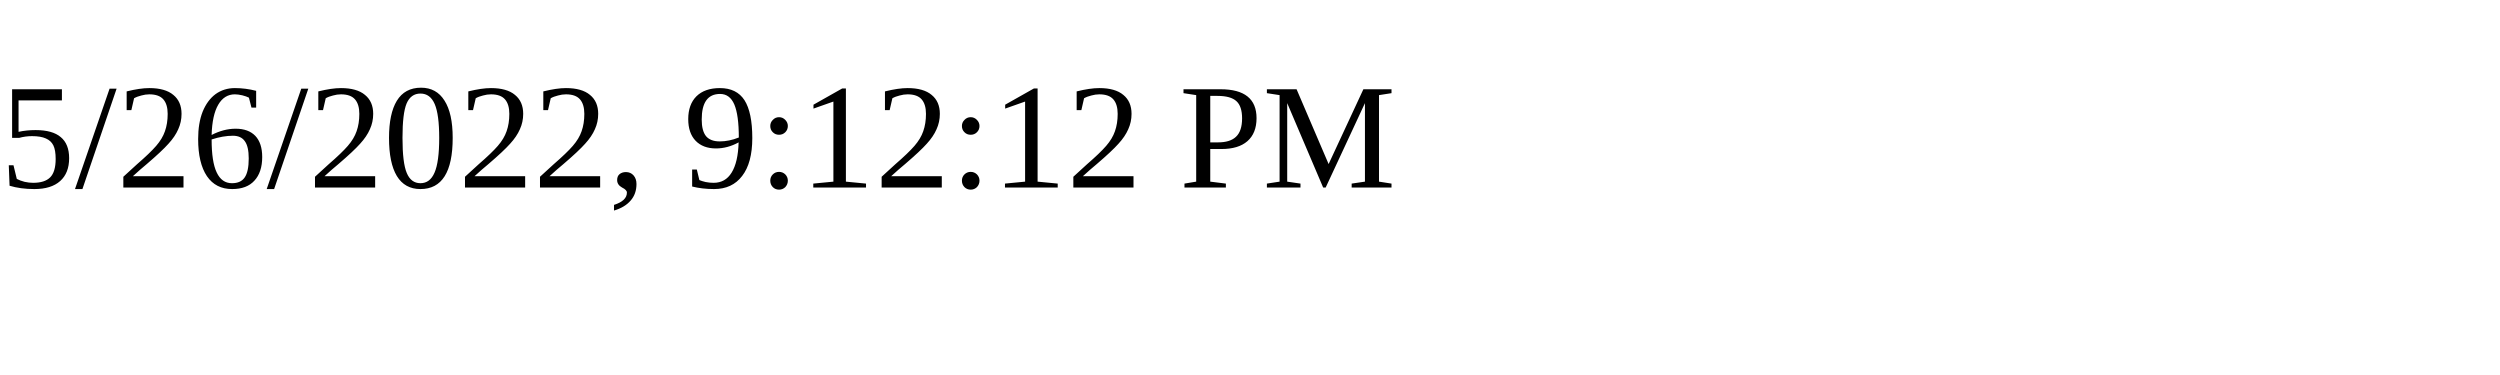
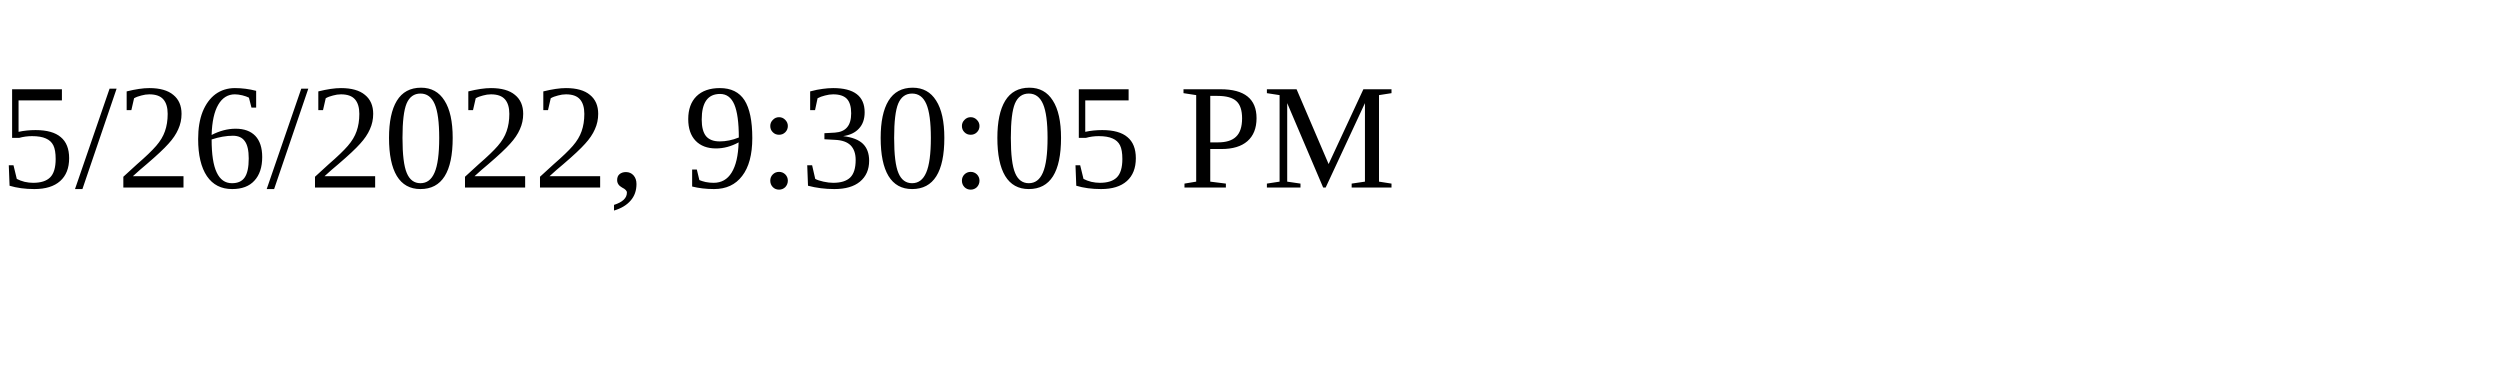
<svg xmlns="http://www.w3.org/2000/svg" height="30" width="200">
-   <text x="0" y="15">5/26/2022, 9:12:12 PM</text>
+   <text x="0" y="15">5/26/2022, 9:30:05 PM</text>
</svg>
